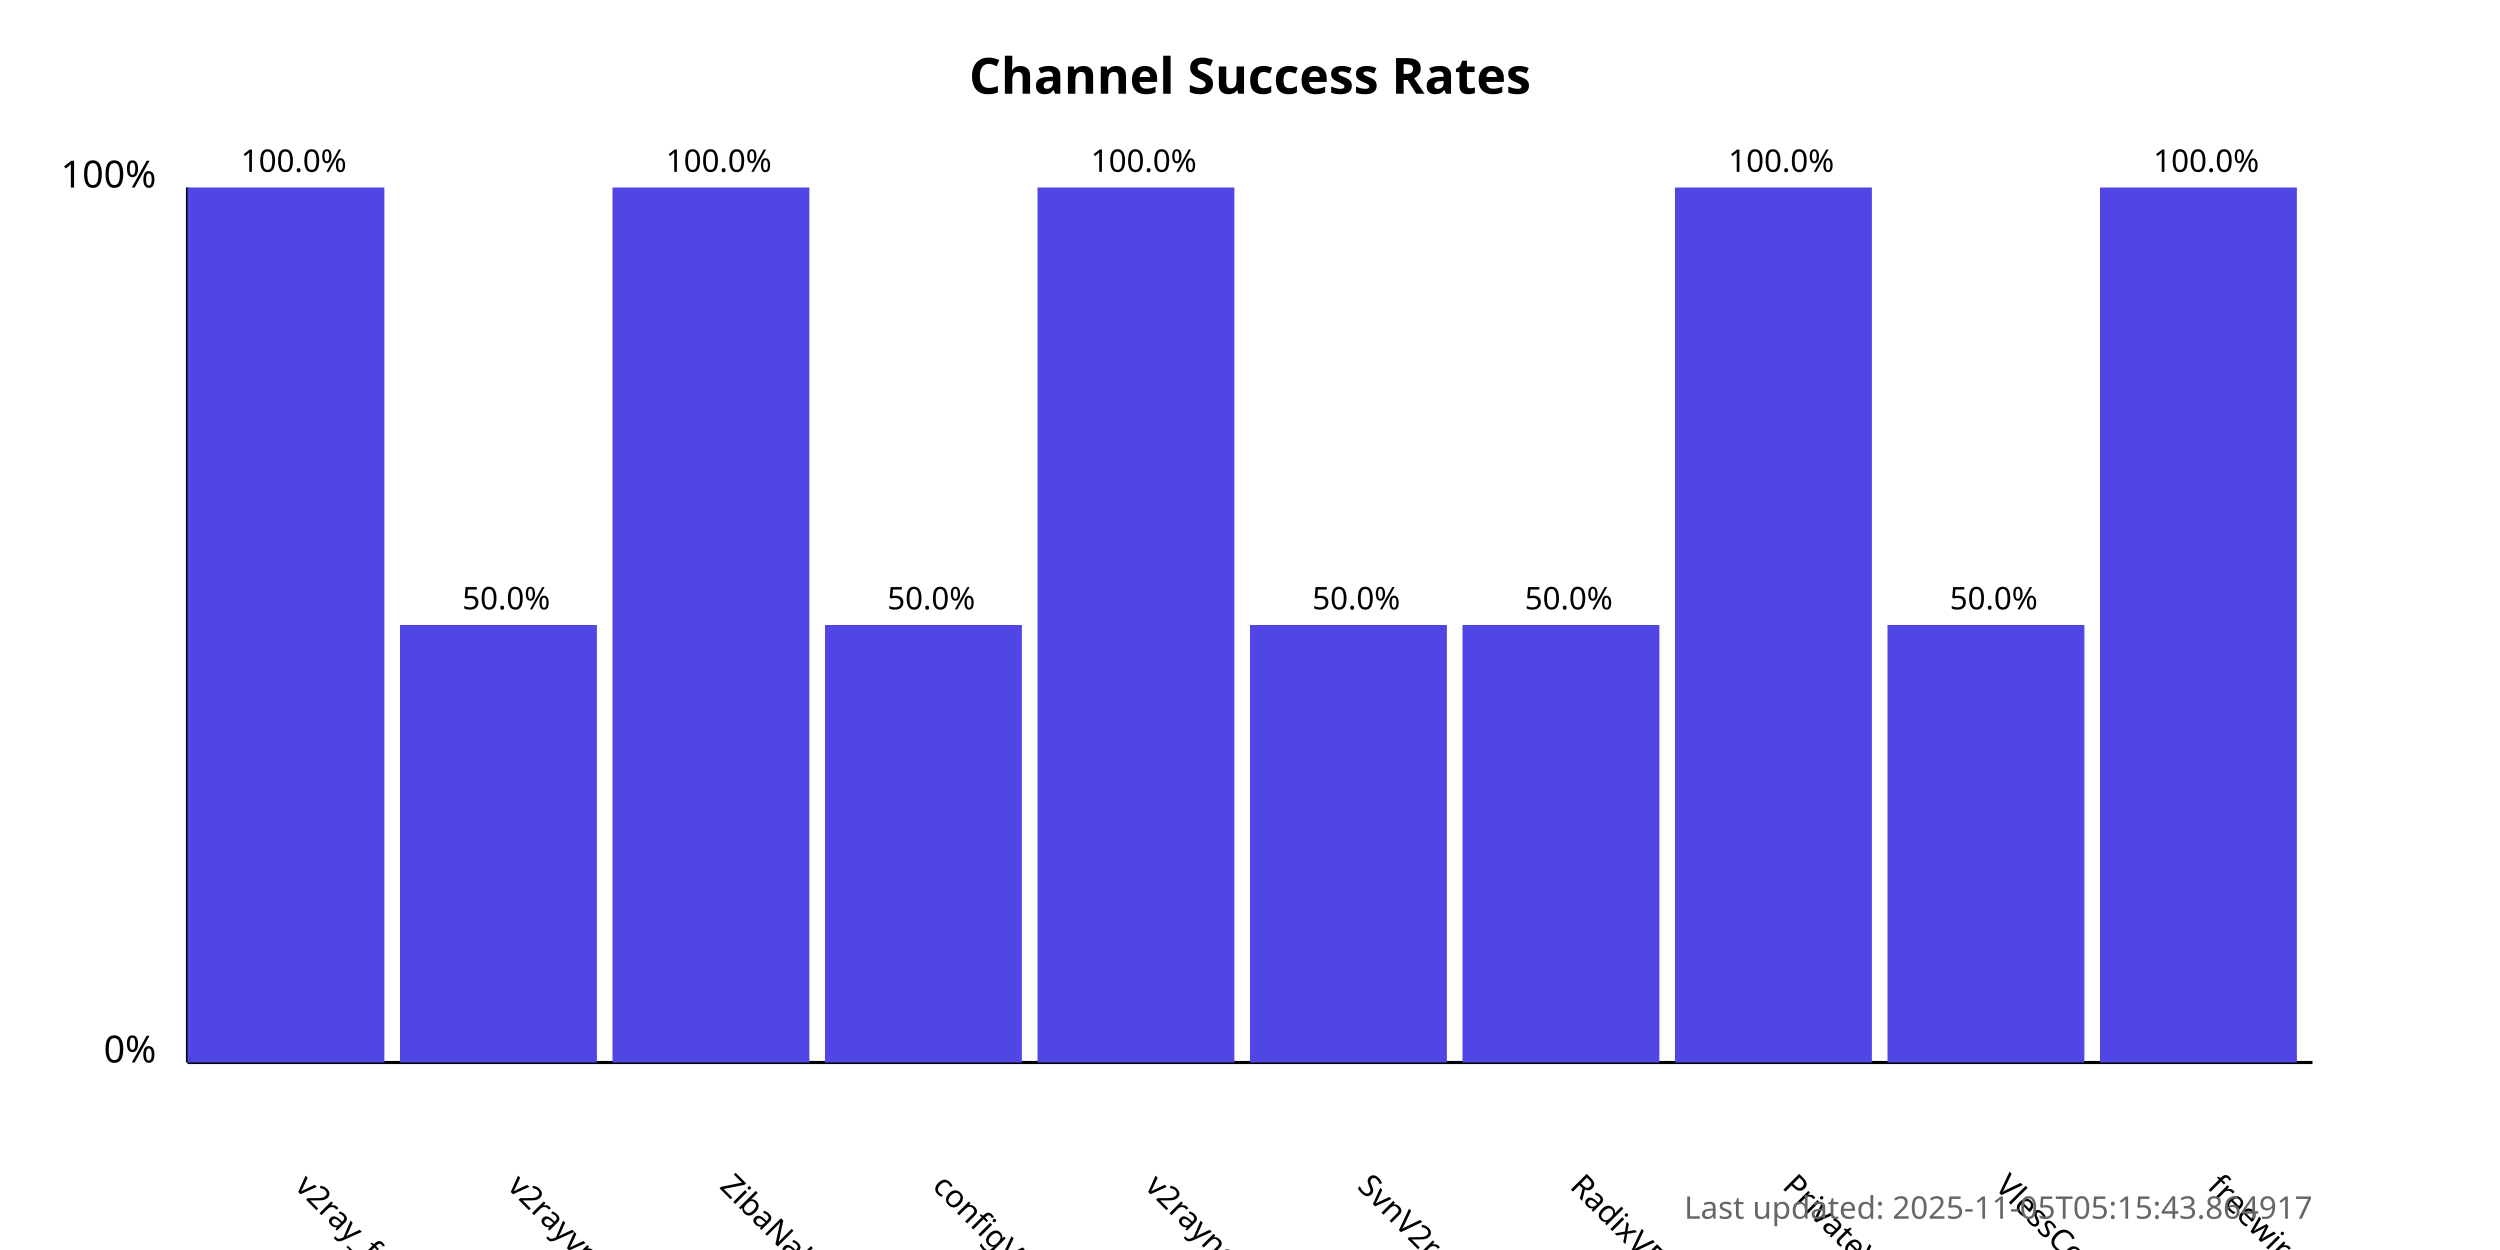
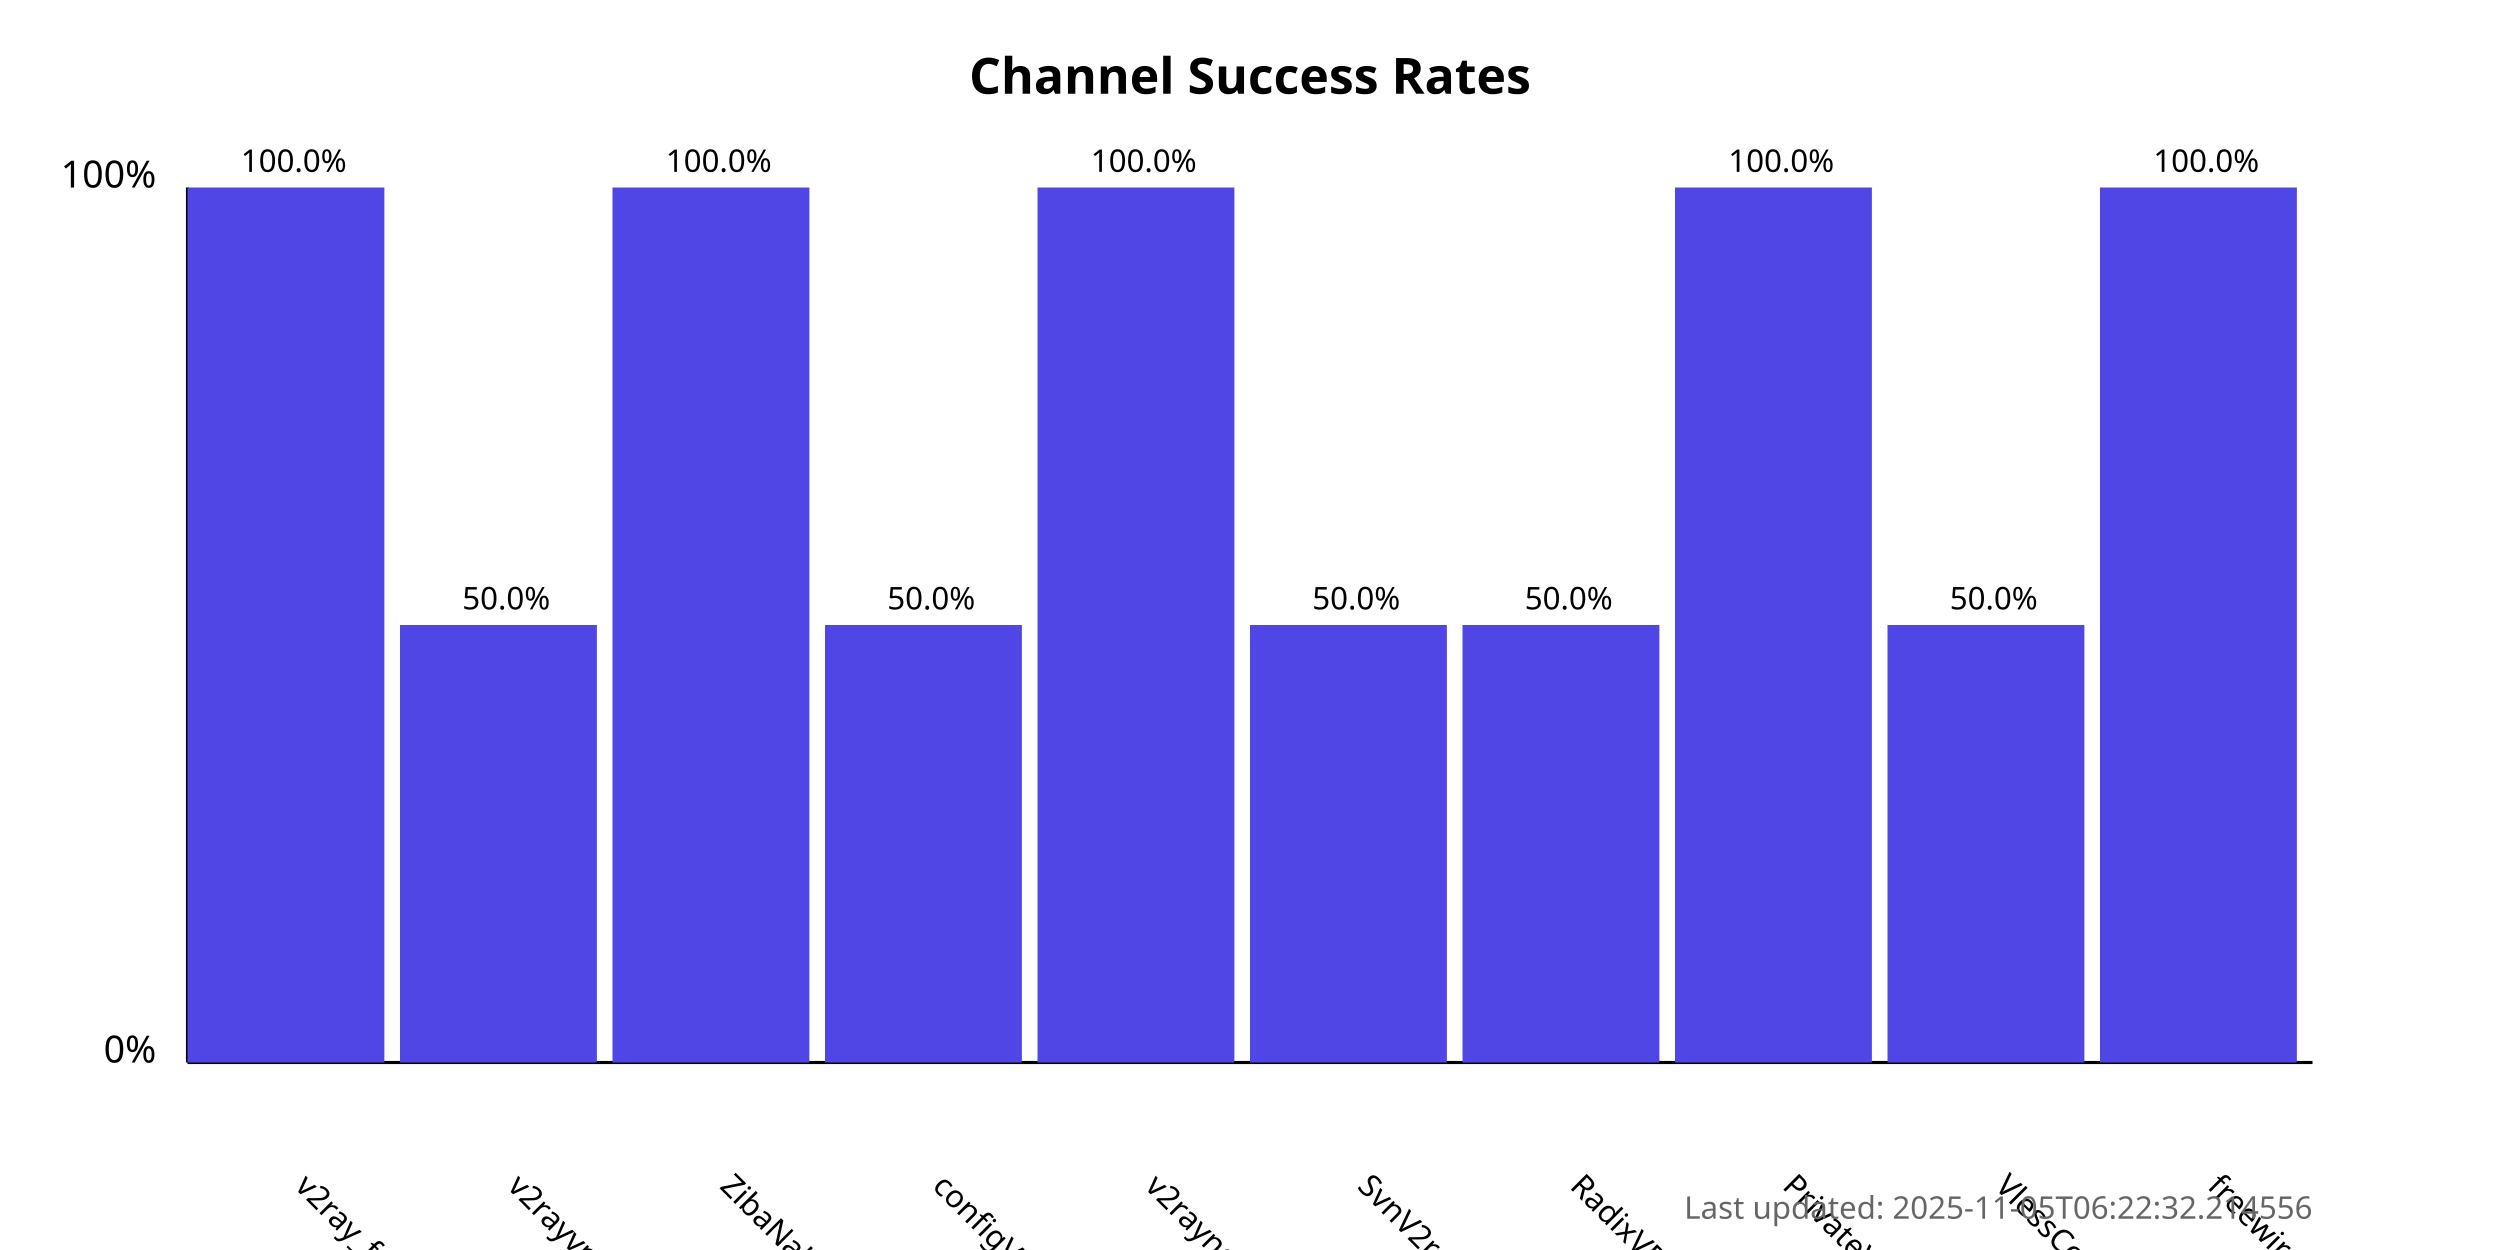
<svg xmlns="http://www.w3.org/2000/svg" width="800" height="400">
  <style>
            .chart-title { font: bold 16px sans-serif; }
            .axis-label { font: 12px sans-serif; }
            .tick-label { font: 10px sans-serif; }
            .bar { fill: #4f46e5; }
            .bar:hover { fill: #6366f1; }
            .timestamp { font: 10px sans-serif; fill: #666; }
        </style>
  <text x="400.0" y="30" text-anchor="middle" class="chart-title">
            Channel Success Rates
        </text>
  <line x1="60" y1="340" x2="60" y2="60" stroke="black" stroke-width="1" />
  <line x1="60" y1="340" x2="740" y2="340" stroke="black" stroke-width="1" />
  <text x="50" y="340" text-anchor="end" class="axis-label">0%</text>
  <text x="50" y="60" text-anchor="end" class="axis-label">100%</text>
  <g>
    <rect x="60" y="60.0" width="63.0" height="280.0" class="bar" />
    <text x="94.0" y="380" transform="rotate(45, 94.0, 380)" text-anchor="start" class="tick-label">
                v2ray_free_conf
            </text>
    <text x="94.0" y="55.0" text-anchor="middle" class="tick-label">
                100.0%
            </text>
  </g>
  <g>
    <rect x="128.0" y="200.0" width="63.0" height="140.0" class="bar" />
    <text x="162.0" y="380" transform="rotate(45, 162.0, 380)" text-anchor="start" class="tick-label">
                v2rayvpno
            </text>
    <text x="162.0" y="195.0" text-anchor="middle" class="tick-label">
                50.0%
            </text>
  </g>
  <g>
    <rect x="196.0" y="60.0" width="63.0" height="280.0" class="bar" />
    <text x="230.0" y="380" transform="rotate(45, 230.0, 380)" text-anchor="start" class="tick-label">
                ZibaNabz
            </text>
    <text x="230.0" y="55.0" text-anchor="middle" class="tick-label">
                100.0%
            </text>
  </g>
  <g>
    <rect x="264.0" y="200.0" width="63.0" height="140.0" class="bar" />
    <text x="298.0" y="380" transform="rotate(45, 298.0, 380)" text-anchor="start" class="tick-label">
                configV2rayForFree
            </text>
    <text x="298.0" y="195.0" text-anchor="middle" class="tick-label">
                50.0%
            </text>
  </g>
  <g>
    <rect x="332.0" y="60.0" width="63.0" height="280.0" class="bar" />
    <text x="366.0" y="380" transform="rotate(45, 366.0, 380)" text-anchor="start" class="tick-label">
                v2rayngvpn
            </text>
    <text x="366.0" y="55.0" text-anchor="middle" class="tick-label">
                100.0%
            </text>
  </g>
  <g>
    <rect x="400.0" y="200.0" width="63.0" height="140.0" class="bar" />
    <text x="434.0" y="380" transform="rotate(45, 434.0, 380)" text-anchor="start" class="tick-label">
                SvnV2ray
            </text>
    <text x="434.0" y="195.0" text-anchor="middle" class="tick-label">
                50.0%
            </text>
  </g>
  <g>
    <rect x="468.0" y="200.0" width="63.0" height="140.0" class="bar" />
    <text x="502.0" y="380" transform="rotate(45, 502.0, 380)" text-anchor="start" class="tick-label">
                RadixVPN
            </text>
    <text x="502.0" y="195.0" text-anchor="middle" class="tick-label">
                50.0%
            </text>
  </g>
  <g>
    <rect x="536.0" y="60.0" width="63.0" height="280.0" class="bar" />
    <text x="570.0" y="380" transform="rotate(45, 570.0, 380)" text-anchor="start" class="tick-label">
                PrivateVPNs
            </text>
    <text x="570.0" y="55.0" text-anchor="middle" class="tick-label">
                100.0%
            </text>
  </g>
  <g>
    <rect x="604.0" y="200.0" width="63.0" height="140.0" class="bar" />
    <text x="638.0" y="380" transform="rotate(45, 638.0, 380)" text-anchor="start" class="tick-label">
                VlessConfig
            </text>
    <text x="638.0" y="195.0" text-anchor="middle" class="tick-label">
                50.0%
            </text>
  </g>
  <g>
    <rect x="672.0" y="60.0" width="63.0" height="280.0" class="bar" />
    <text x="706.0" y="380" transform="rotate(45, 706.0, 380)" text-anchor="start" class="tick-label">
                freewireguard
            </text>
    <text x="706.0" y="55.0" text-anchor="middle" class="tick-label">
                100.0%
            </text>
  </g>
  <text x="740" y="390" text-anchor="end" class="timestamp">
-             Last updated: 2025-11-05T05:15:43.864917
+             Last updated: 2025-11-05T06:22:32.214556
        </text>
</svg>
